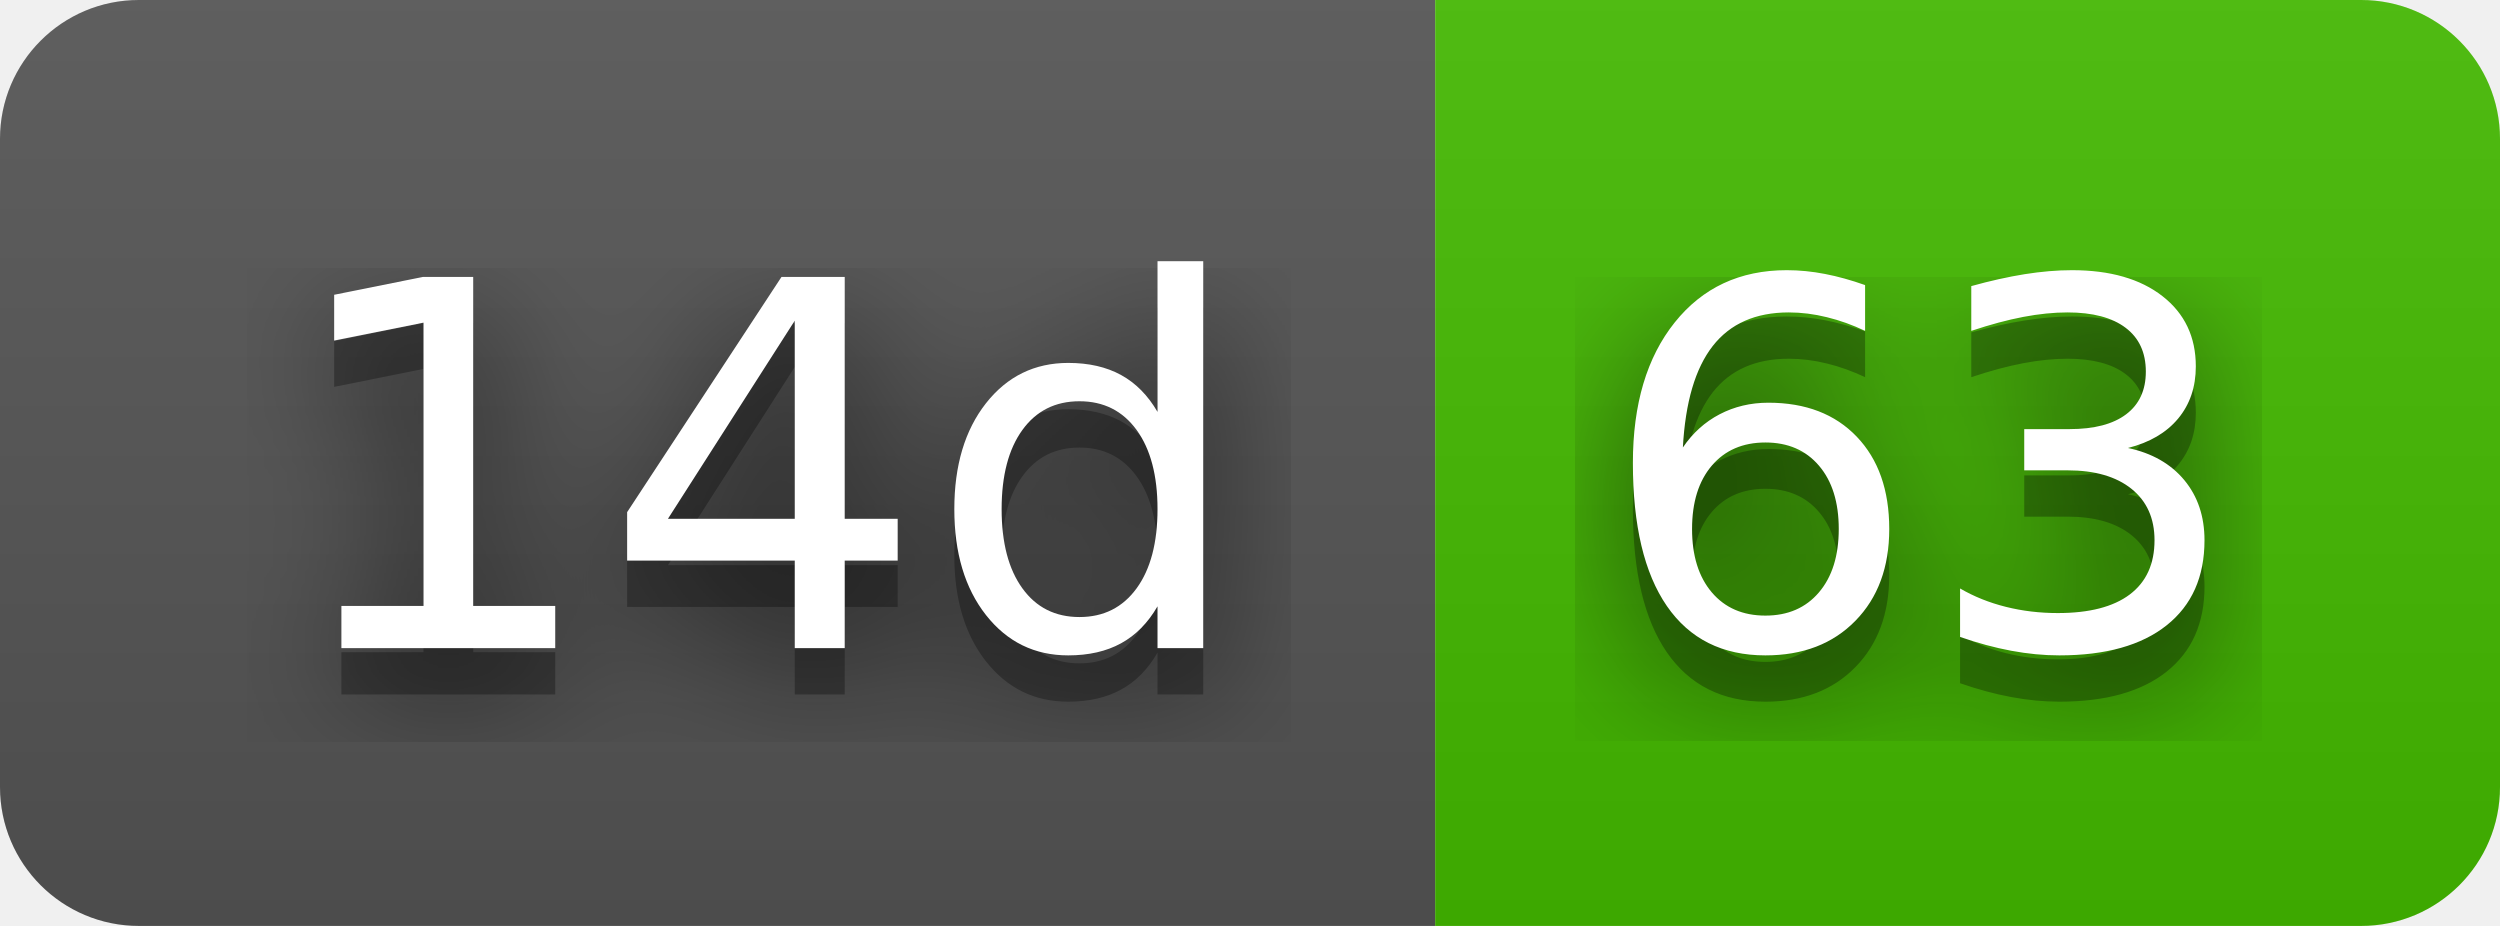
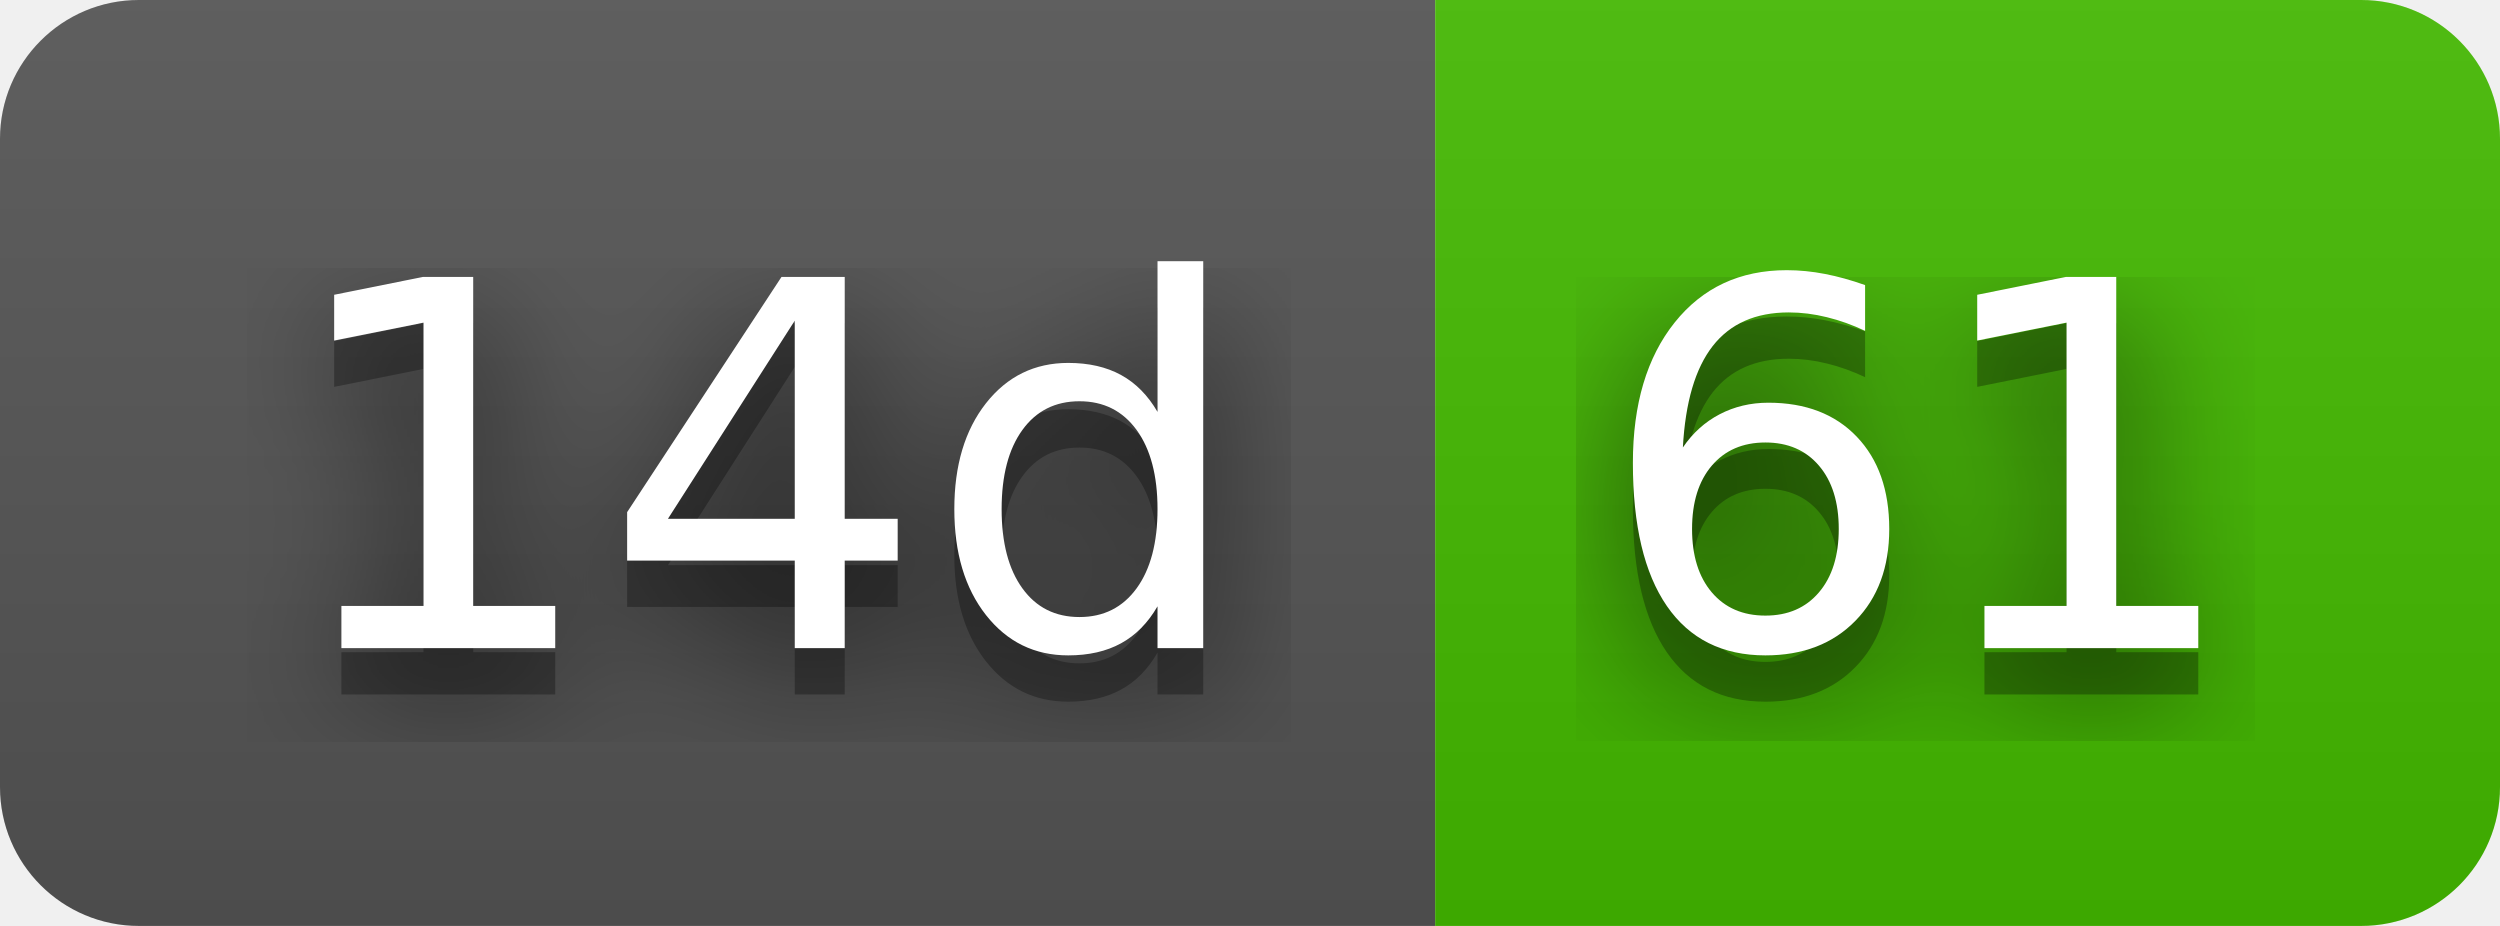
- <svg xmlns="http://www.w3.org/2000/svg" width="54" height="20" role="img" aria-label="14d: 63">
+ <svg xmlns="http://www.w3.org/2000/svg" width="54" height="20" role="img" aria-label="14d: 61">
  <filter id="blur">
    <feGaussianBlur stdDeviation="16" />
  </filter>
  <linearGradient id="s" x2="0" y2="100%">
    <stop offset="0" stop-color="#bbb" stop-opacity=".1" />
    <stop offset="1" stop-opacity=".1" />
  </linearGradient>
  <clipPath id="r">
    <rect width="54" height="20" rx="3" />
  </clipPath>
  <g clip-path="url(#r)">
    <rect width="31" height="20" fill="#555" />
    <rect x="31" width="23" height="20" fill="#4b0" />
    <rect width="54" height="20" fill="url(#s)" />
  </g>
  <g fill="#fff" text-anchor="middle" font-family="Verdana,Geneva,DejaVu Sans,sans-serif" text-rendering="geometricPrecision" font-size="110">
    <g transform="scale(.1)">
      <g aria-hidden="true" fill="#010101">
        <text x="165" y="150" fill-opacity=".8" filter="url(#blur)" textLength="210">14d</text>
        <text x="165" y="150" fill-opacity=".3" textLength="210">14d</text>
      </g>
      <text x="165" y="140" textLength="210">14d</text>
    </g>
    <g transform="scale(.1)">
      <g aria-hidden="true" fill="#010101">
-         <text x="415" y="150" fill-opacity=".8" filter="url(#blur)" textLength="130">63</text>
-         <text x="415" y="150" fill-opacity=".3" textLength="130">63</text>
+         <text x="415" y="150" fill-opacity=".8" filter="url(#blur)" textLength="130">61</text>
+         <text x="415" y="150" fill-opacity=".3" textLength="130">61</text>
      </g>
-       <text x="415" y="140" textLength="130">63</text>
+       <text x="415" y="140" textLength="130">61</text>
    </g>
  </g>
</svg>
